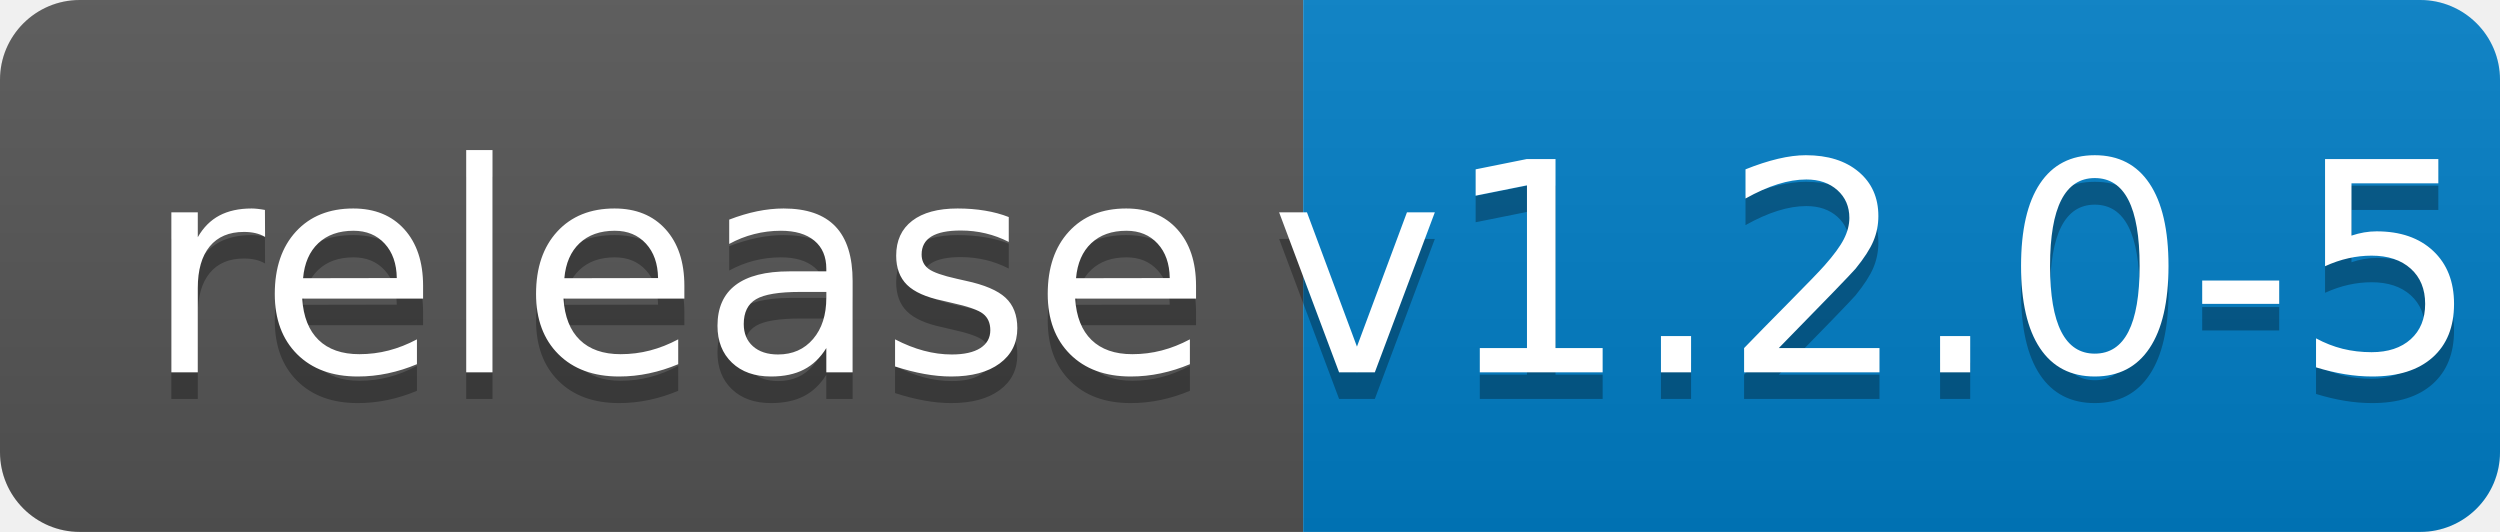
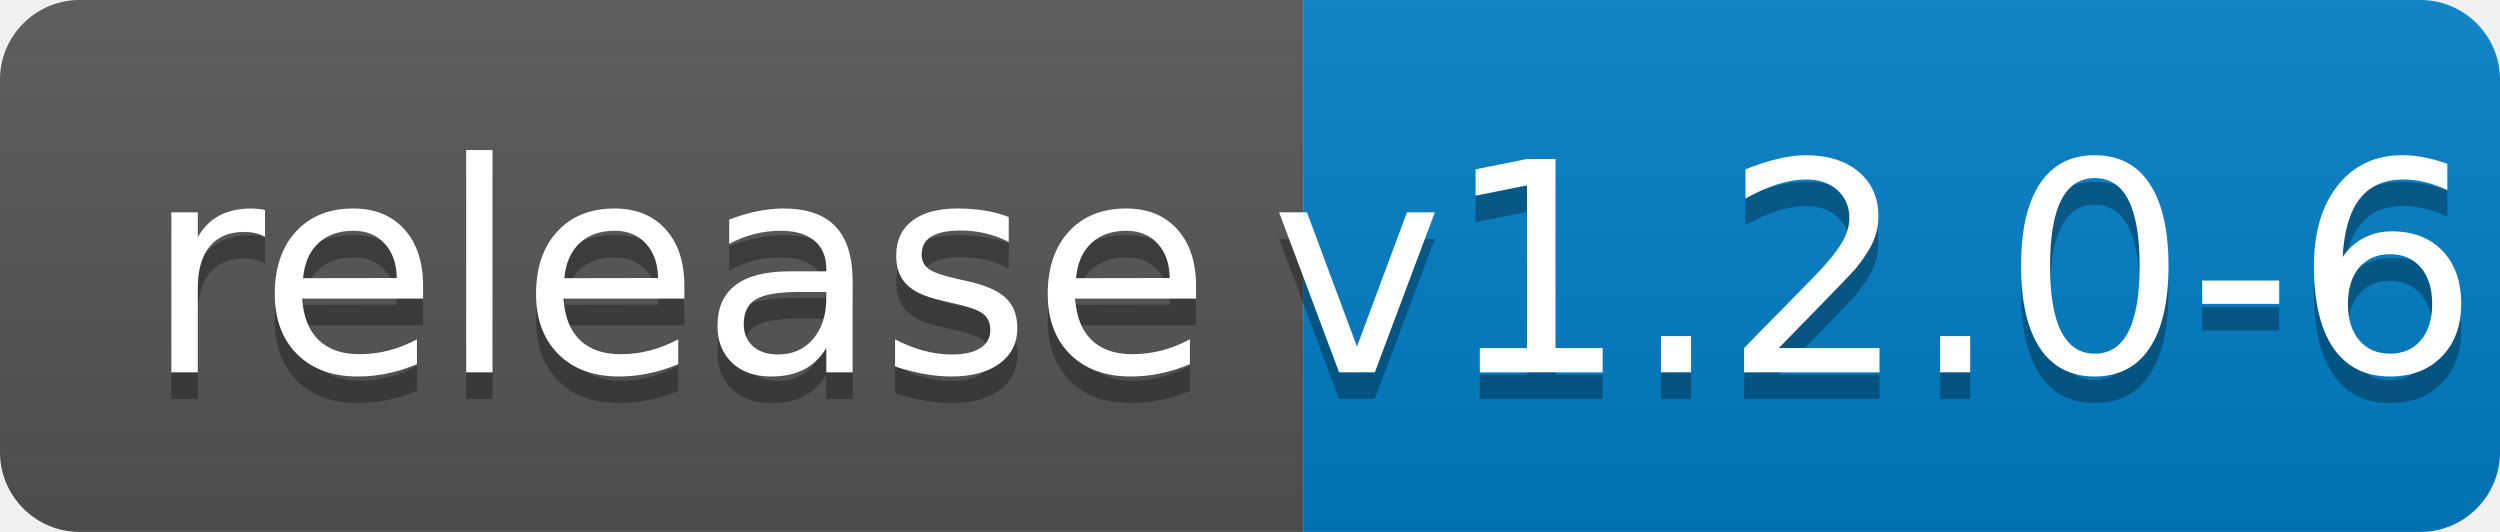
<svg xmlns="http://www.w3.org/2000/svg" width="94" height="20">
  <linearGradient id="b" x2="0" y2="100%">
    <stop offset="0" stop-color="#bbb" stop-opacity=".1" />
    <stop offset="1" stop-opacity=".1" />
  </linearGradient>
  <clipPath id="a">
    <rect width="94" height="20" rx="3" fill="#fff" />
  </clipPath>
  <g clip-path="url(#a)">
    <path fill="#555" d="M0 0h49v20H0z" />
    <path fill="#007ec6" d="M49 0h45v20H49z" />
    <path fill="url(#b)" d="M0 0h94v20H0z" />
  </g>
  <g fill="#fff" text-anchor="middle" font-family="DejaVu Sans,Verdana,Geneva,sans-serif" font-size="110">
    <text x="255" y="150" fill="#010101" fill-opacity=".3" transform="scale(.1)" textLength="390">release</text>
    <text x="255" y="140" transform="scale(.1)" textLength="390">release</text>
-     <text x="705" y="150" fill="#010101" fill-opacity=".3" transform="scale(.1)" textLength="350">v1.2.0-5</text>
-     <text x="705" y="140" transform="scale(.1)" textLength="350">v1.2.0-5</text>
+     <text x="705" y="150" fill="#010101" fill-opacity=".3" transform="scale(.1)" textLength="350">v1.2.0-6</text>
+     <text x="705" y="140" transform="scale(.1)" textLength="350">v1.2.0-6</text>
  </g>
</svg>
